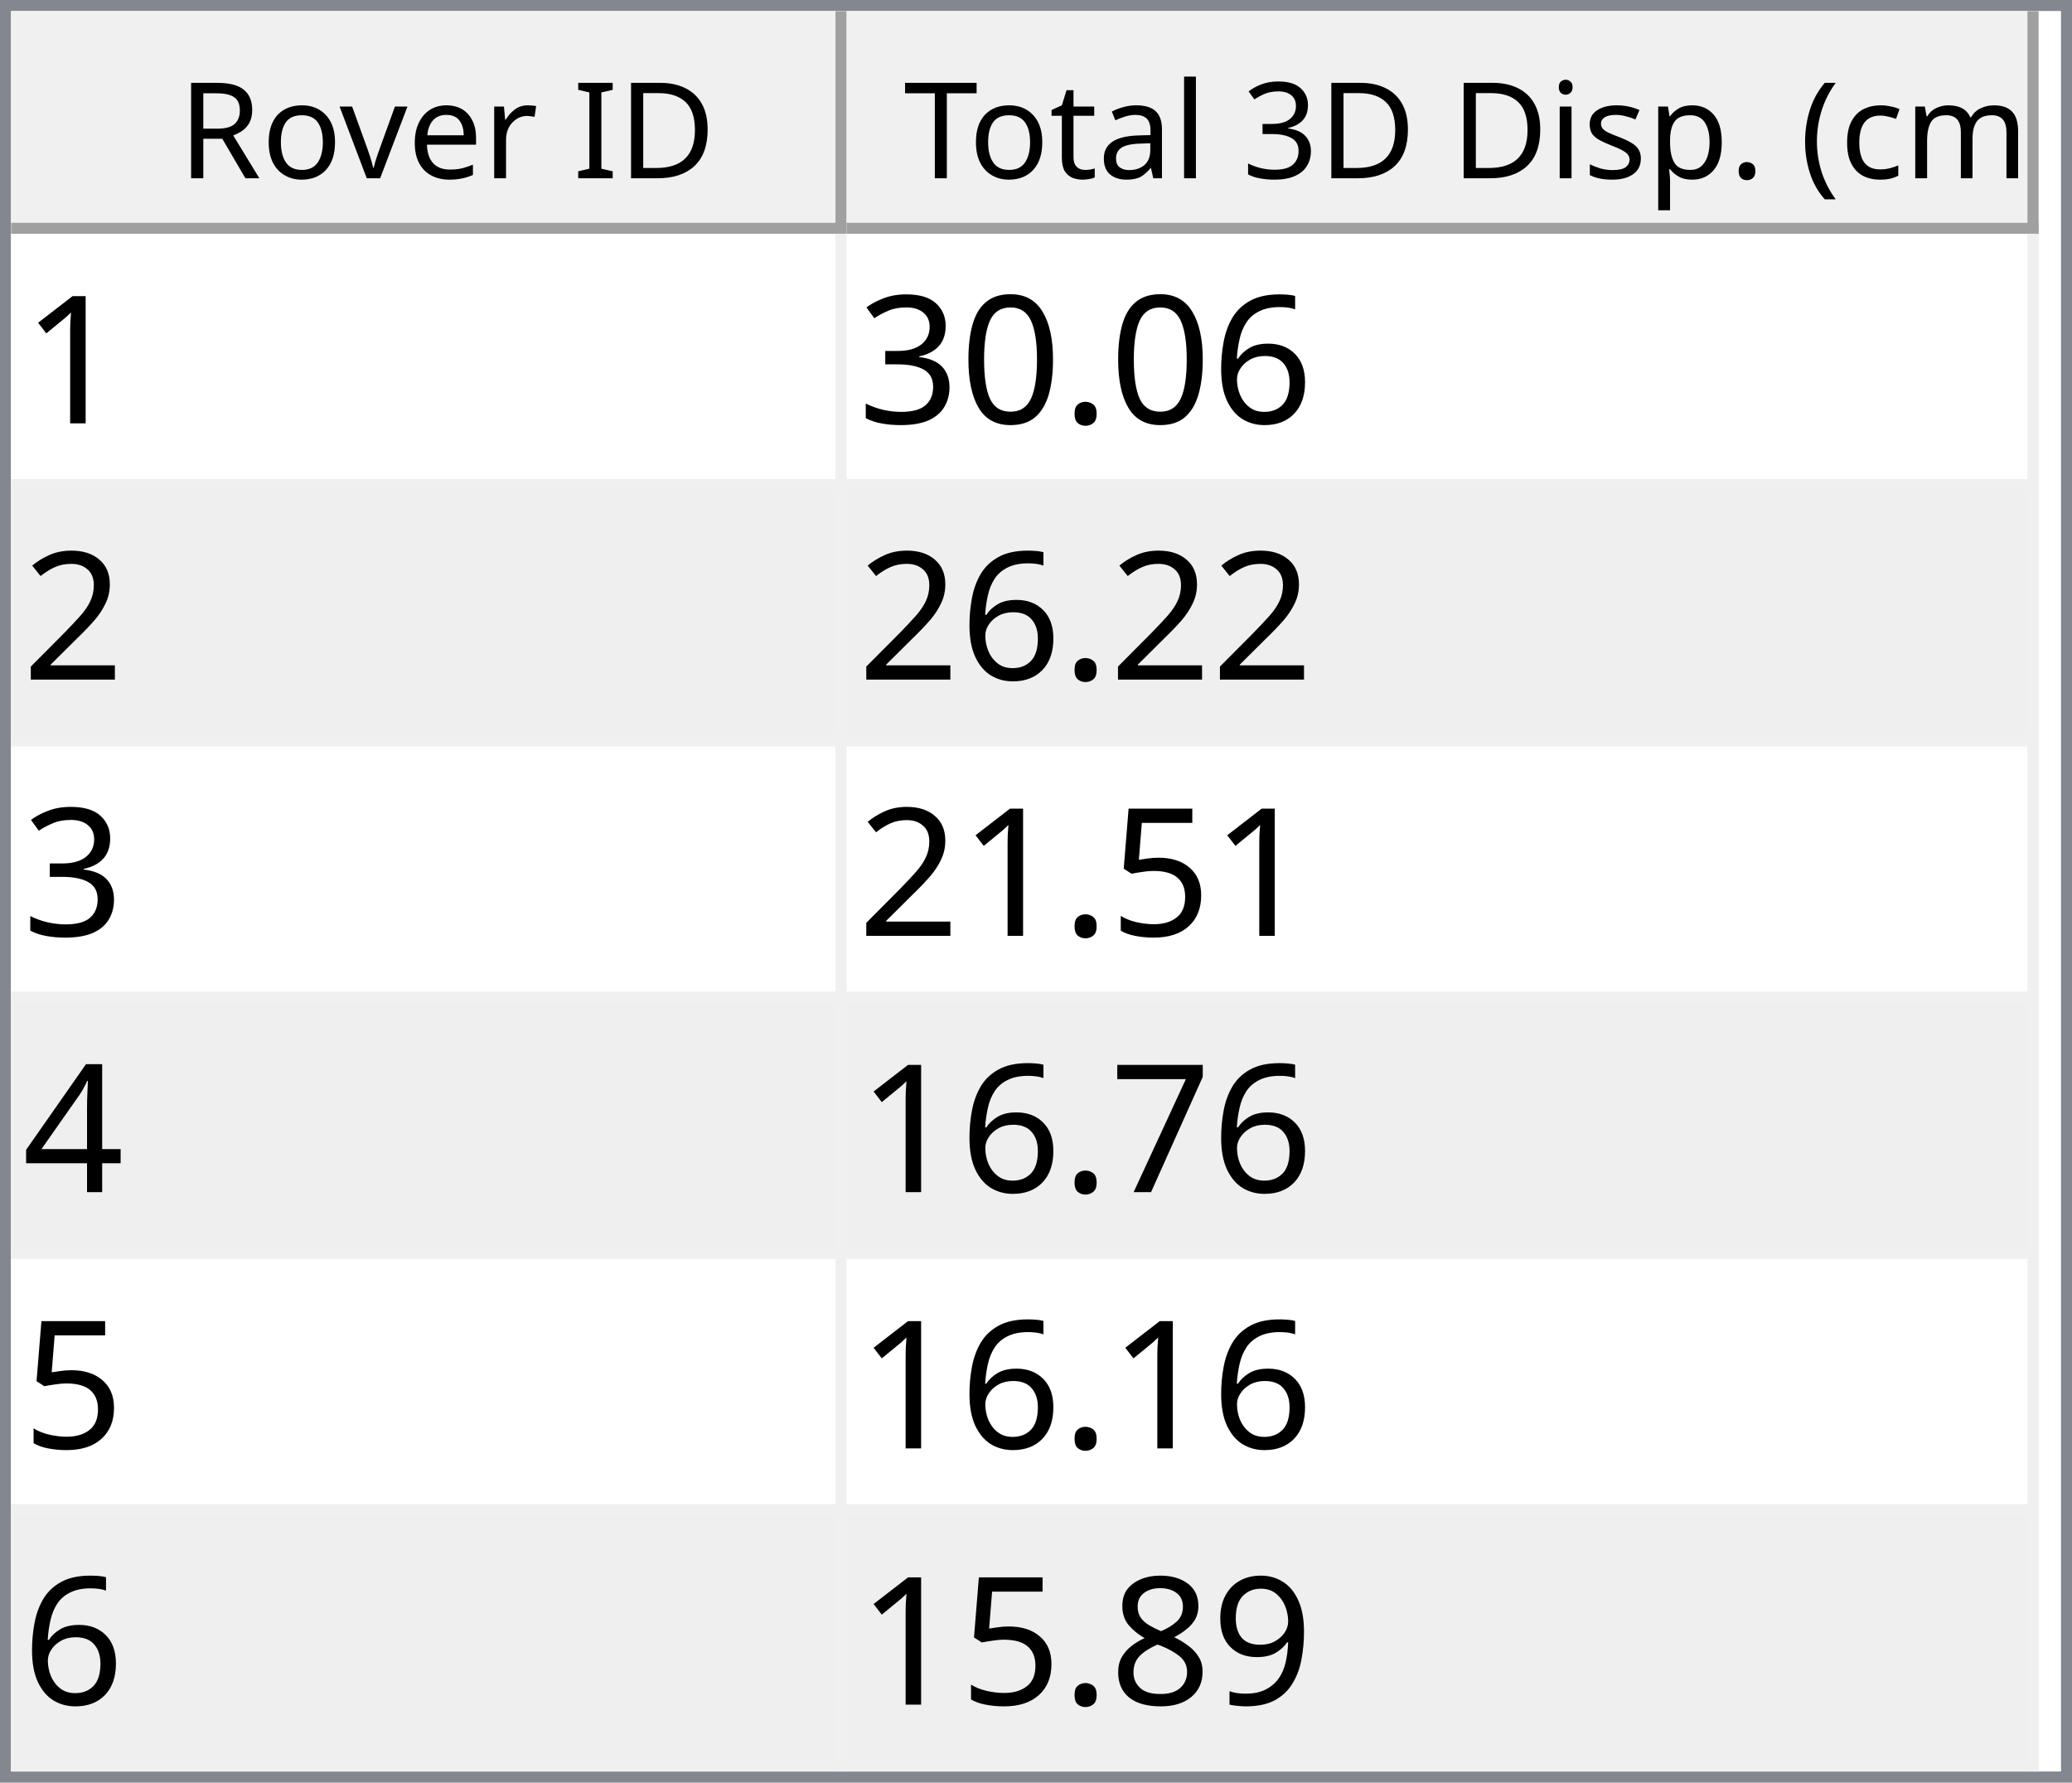
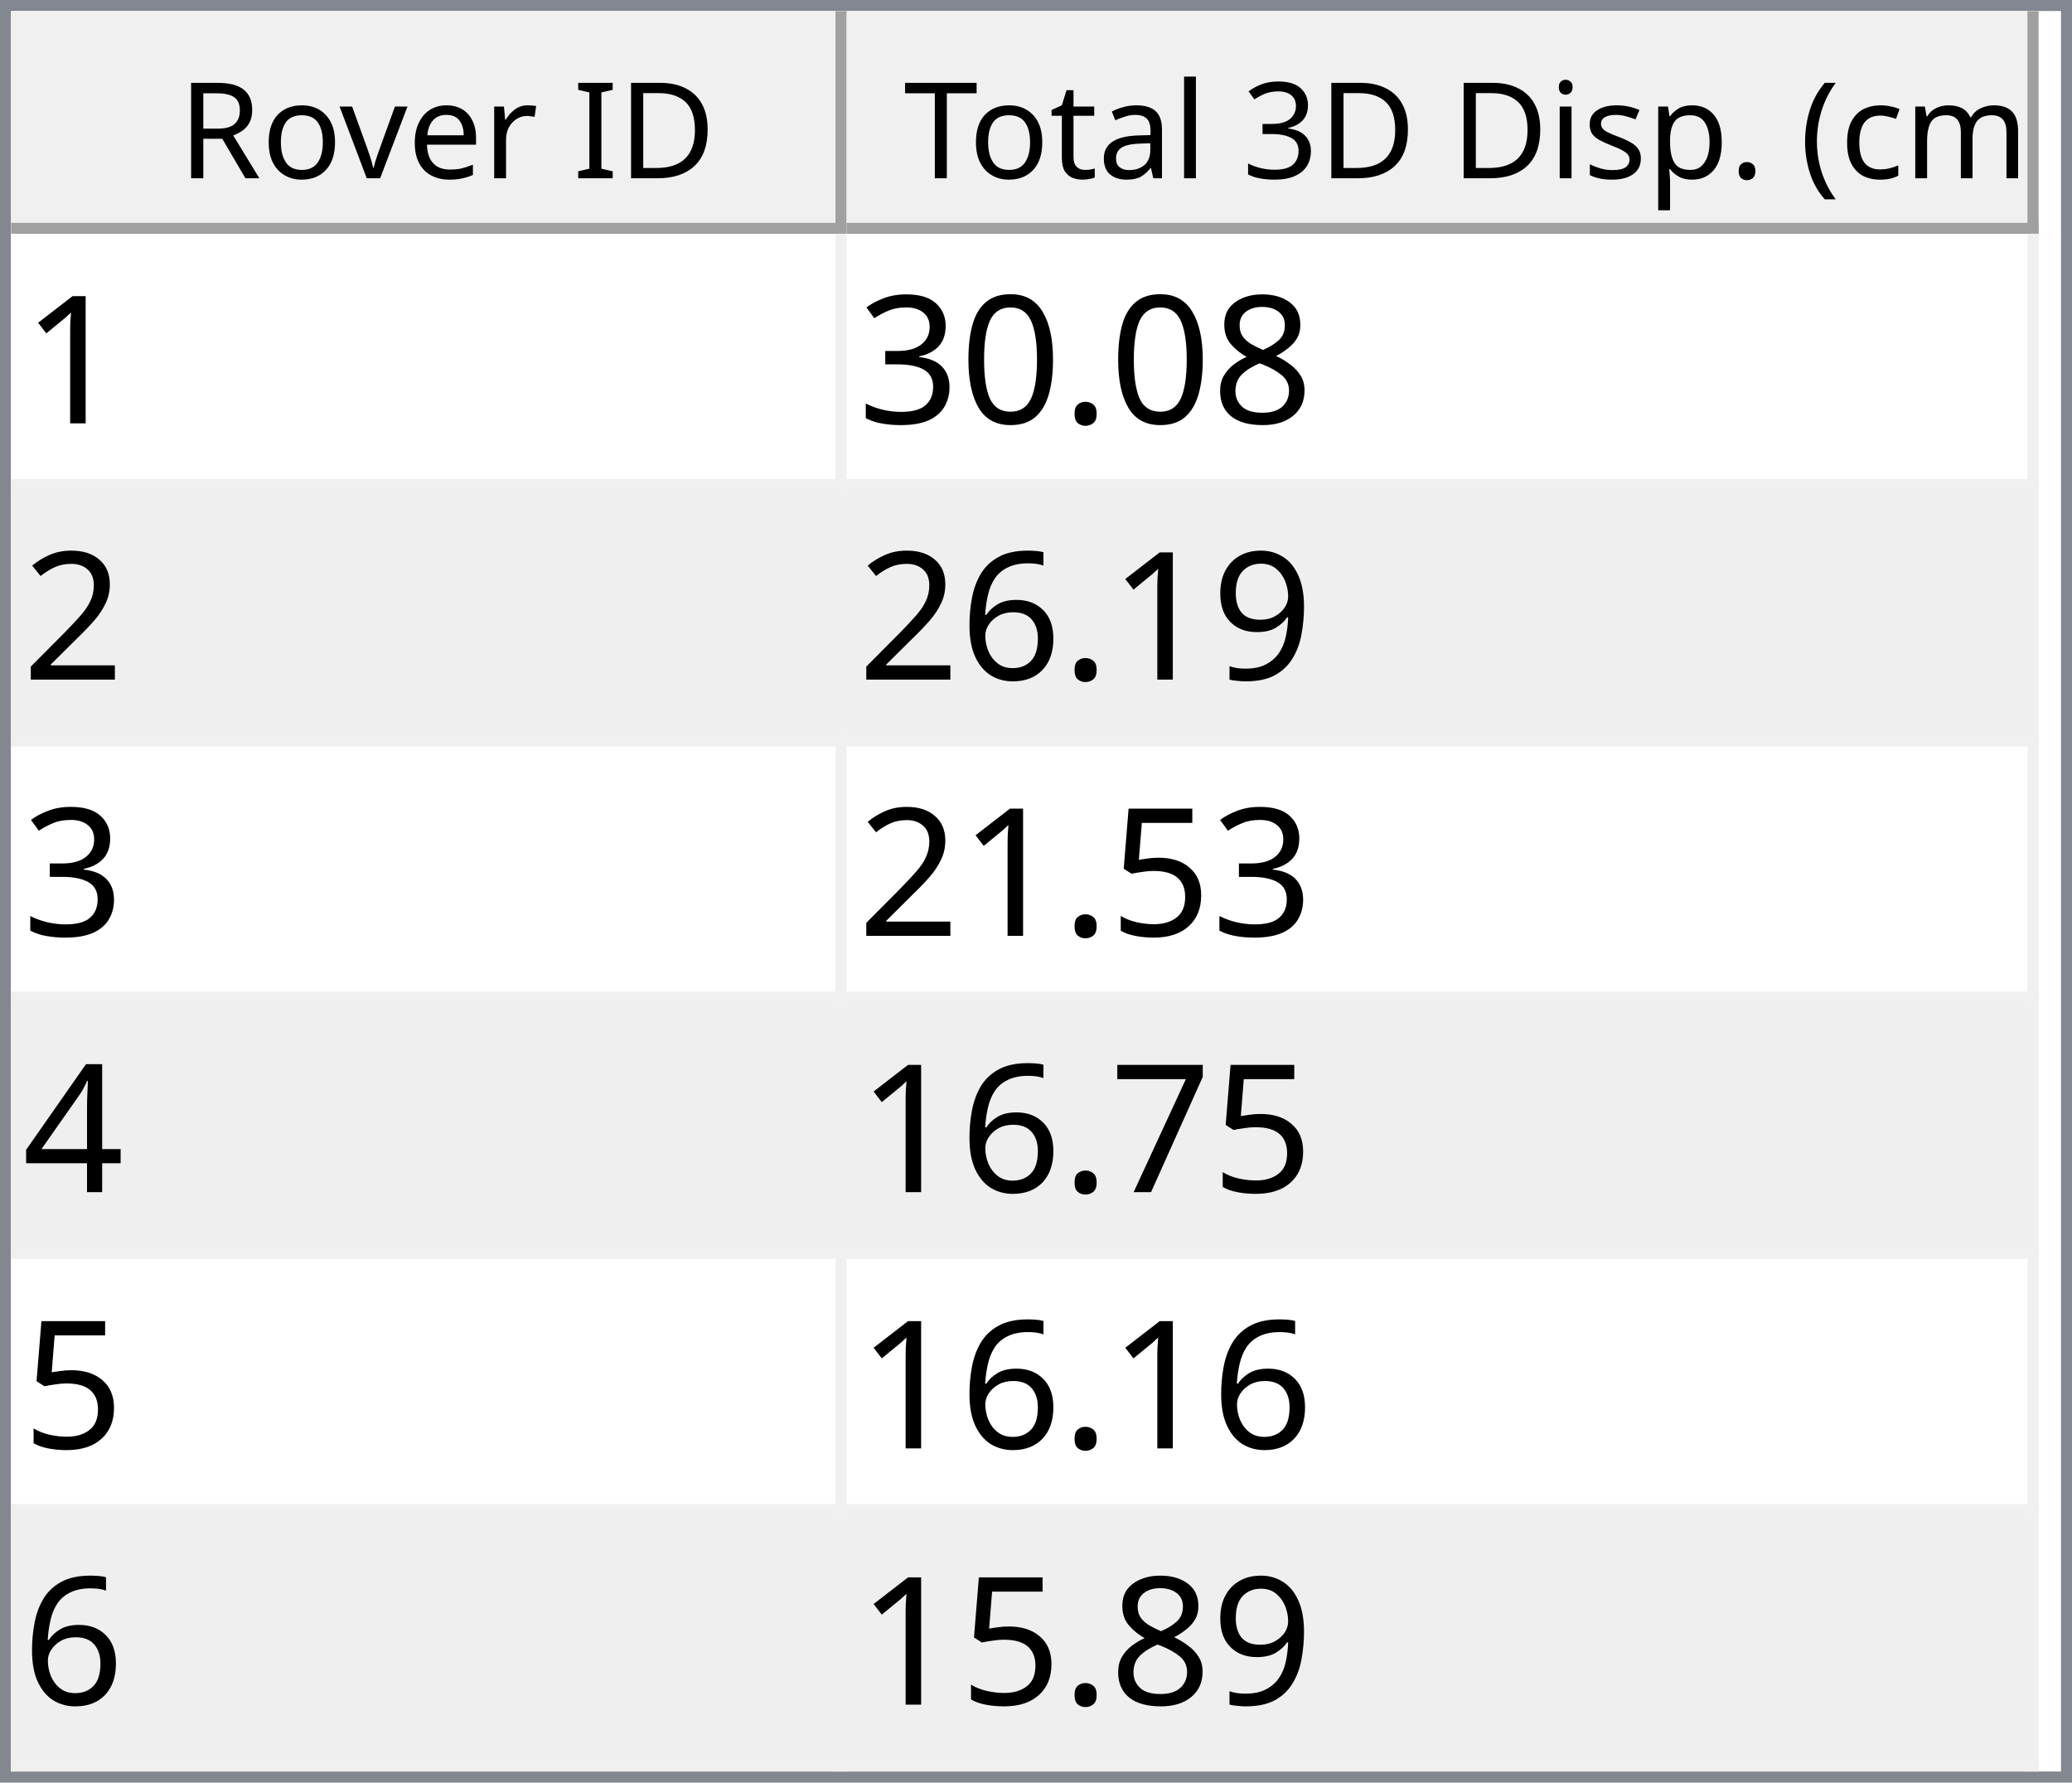
<svg xmlns="http://www.w3.org/2000/svg" style="fill-opacity:1; color-rendering:auto; color-interpolation:auto; text-rendering:auto; stroke:black; stroke-linecap:square; stroke-miterlimit:10; shape-rendering:auto; stroke-opacity:1; fill:black; stroke-dasharray:none; font-weight:normal; stroke-width:1; font-family:'Dialog'; font-style:normal; stroke-linejoin:miter; font-size:12px; stroke-dashoffset:0; image-rendering:auto;" width="186" height="160">
  <defs id="genericDefs" />
  <g>
    <defs id="defs1">
      <clipPath clipPathUnits="userSpaceOnUse" id="clipPath1">
        <path d="M0 0 L186 0 L186 160 L0 160 L0 0 Z" />
      </clipPath>
      <clipPath clipPathUnits="userSpaceOnUse" id="clipPath2">
        <path d="M0 0 L0 160 L186 160 L186 0 Z" />
      </clipPath>
      <clipPath clipPathUnits="userSpaceOnUse" id="clipPath3">
        <path d="M0 0 L0 20 L184 20 L184 0 Z" />
      </clipPath>
      <clipPath clipPathUnits="userSpaceOnUse" id="clipPath4">
        <path d="M0 0 L0 20 L75 20 L75 0 Z" />
      </clipPath>
      <clipPath clipPathUnits="userSpaceOnUse" id="clipPath5">
        <path d="M1 1 L1 19 L74 19 L74 1 Z" />
      </clipPath>
      <clipPath clipPathUnits="userSpaceOnUse" id="clipPath6">
        <path d="M0 0 L0 18 L73 18 L73 0 Z" />
      </clipPath>
      <clipPath clipPathUnits="userSpaceOnUse" id="clipPath7">
        <path d="M-0.5 -0.5 L-0.5 19.5 L74.5 19.5 L74.5 -0.5 Z" />
      </clipPath>
      <clipPath clipPathUnits="userSpaceOnUse" id="clipPath8">
        <path d="M0 0 L0 20 L107 20 L107 0 Z" />
      </clipPath>
      <clipPath clipPathUnits="userSpaceOnUse" id="clipPath9">
        <path d="M1 1 L1 19 L106 19 L106 1 Z" />
      </clipPath>
      <clipPath clipPathUnits="userSpaceOnUse" id="clipPath10">
        <path d="M0 0 L0 18 L105 18 L105 0 Z" />
      </clipPath>
      <clipPath clipPathUnits="userSpaceOnUse" id="clipPath11">
        <path d="M-0.5 -0.5 L-0.5 19.5 L106.5 19.5 L106.5 -0.5 Z" />
      </clipPath>
      <clipPath clipPathUnits="userSpaceOnUse" id="clipPath12">
        <path d="M0 0 L0 138 L184 138 L184 0 Z" />
      </clipPath>
      <clipPath clipPathUnits="userSpaceOnUse" id="clipPath13">
        <path d="M0 0 L0 138 L182 138 L182 0 Z" />
      </clipPath>
      <clipPath clipPathUnits="userSpaceOnUse" id="clipPath14">
        <path d="M-0.5 -0.5 L-0.5 137.5 L181.5 137.5 L181.5 -0.5 Z" />
      </clipPath>
      <clipPath clipPathUnits="userSpaceOnUse" id="clipPath15">
        <path d="M0 0 L0 22 L74 22 L74 0 Z" />
      </clipPath>
      <clipPath clipPathUnits="userSpaceOnUse" id="clipPath16">
        <path d="M0 0 L0 22 L106 22 L106 0 Z" />
      </clipPath>
      <font horiz-adv-x="64.551" id="font1">
        <font-face ascent="107.91" descent="25.098" units-per-em="100" style="font-style:normal; font-family:Segoe UI; font-weight:normal;" />
        <missing-glyph horiz-adv-x="64.551" d="M8.109 0 L8.109 68.266 L56.453 68.266 L56.453 0 L8.109 0 ZM15.328 7.234 L49.219 7.234 L49.219 61.031 L15.328 61.031 L15.328 7.234 Z" />
        <glyph unicode="D" horiz-adv-x="70.117" d="M9.188 0 L9.188 70.016 L28.516 70.016 Q65.531 70.016 65.531 35.891 Q65.531 19.672 55.25 9.836 Q44.969 0 27.734 0 L9.188 0 ZM17.391 62.594 L17.391 7.422 L27.828 7.422 Q41.609 7.422 49.273 14.797 Q56.938 22.172 56.938 35.688 Q56.938 62.594 28.328 62.594 L17.391 62.594 Z" />
        <glyph unicode="I" horiz-adv-x="26.611" d="M17.391 0 L9.188 0 L9.188 70.016 L17.391 70.016 L17.391 0 Z" />
        <glyph unicode=" " horiz-adv-x="27.393" d="" />
        <glyph unicode="r" horiz-adv-x="34.766" d="M34.188 41.891 Q32.078 43.5 28.125 43.5 Q23 43.5 19.555 38.672 Q16.109 33.844 16.109 25.484 L16.109 0 L8.109 0 L8.109 50 L16.109 50 L16.109 39.703 L16.312 39.703 Q18.016 44.969 21.531 47.922 Q25.047 50.875 29.391 50.875 Q32.516 50.875 34.188 50.203 L34.188 41.891 Z" />
        <glyph unicode="e" horiz-adv-x="52.295" d="M48.297 23 L12.984 23 Q13.188 14.656 17.484 10.109 Q21.781 5.562 29.297 5.562 Q37.75 5.562 44.828 11.141 L44.828 3.609 Q38.234 -1.172 27.391 -1.172 Q16.797 -1.172 10.742 5.641 Q4.688 12.453 4.688 24.812 Q4.688 36.469 11.305 43.82 Q17.922 51.172 27.734 51.172 Q37.547 51.172 42.922 44.828 Q48.297 38.484 48.297 27.203 L48.297 23 ZM40.094 29.781 Q40.047 36.719 36.75 40.578 Q33.453 44.438 27.594 44.438 Q21.922 44.438 17.969 40.383 Q14.016 36.328 13.094 29.781 L40.094 29.781 Z" />
        <glyph unicode="v" horiz-adv-x="47.9" d="M47.406 50 L27.484 0 L19.625 0 L0.688 50 L9.469 50 L22.172 13.672 Q23.578 9.672 23.922 6.688 L24.125 6.688 Q24.609 10.453 25.688 13.484 L38.969 50 L47.406 50 Z" />
        <glyph unicode="o" horiz-adv-x="58.594" d="M29 -1.172 Q17.922 -1.172 11.305 5.836 Q4.688 12.844 4.688 24.422 Q4.688 37.016 11.57 44.094 Q18.453 51.172 30.172 51.172 Q41.359 51.172 47.633 44.289 Q53.906 37.406 53.906 25.203 Q53.906 13.234 47.141 6.031 Q40.375 -1.172 29 -1.172 ZM29.594 44.438 Q21.875 44.438 17.383 39.188 Q12.891 33.938 12.891 24.703 Q12.891 15.828 17.43 10.695 Q21.969 5.562 29.594 5.562 Q37.359 5.562 41.531 10.594 Q45.703 15.625 45.703 24.906 Q45.703 34.281 41.531 39.359 Q37.359 44.438 29.594 44.438 Z" />
        <glyph unicode="R" horiz-adv-x="59.814" d="M59.375 0 L49.609 0 L37.891 19.625 Q36.281 22.359 34.766 24.289 Q33.25 26.219 31.664 27.438 Q30.078 28.656 28.25 29.219 Q26.422 29.781 24.125 29.781 L17.391 29.781 L17.391 0 L9.188 0 L9.188 70.016 L30.078 70.016 Q34.672 70.016 38.555 68.867 Q42.438 67.719 45.289 65.375 Q48.141 63.031 49.758 59.547 Q51.375 56.062 51.375 51.375 Q51.375 47.703 50.273 44.656 Q49.172 41.609 47.148 39.211 Q45.125 36.812 42.266 35.133 Q39.406 33.453 35.844 32.516 L35.844 32.328 Q37.594 31.547 38.891 30.547 Q40.188 29.547 41.359 28.18 Q42.531 26.812 43.68 25.078 Q44.828 23.344 46.234 21.047 L59.375 0 ZM17.391 62.594 L17.391 37.203 L28.516 37.203 Q31.594 37.203 34.203 38.133 Q36.812 39.062 38.719 40.797 Q40.625 42.531 41.703 45.047 Q42.781 47.562 42.781 50.688 Q42.781 56.297 39.141 59.445 Q35.5 62.594 28.609 62.594 L17.391 62.594 Z" />
        <glyph unicode=")" horiz-adv-x="30.176" d="M8.297 -15.922 L1.172 -15.922 Q16.406 2.344 16.406 26.812 Q16.406 51.469 1.078 70.016 L8.297 70.016 Q23.531 52.156 23.531 26.703 Q23.531 1.375 8.297 -15.922 Z" />
        <glyph unicode="m" horiz-adv-x="86.133" d="M79.109 0 L71.094 0 L71.094 28.719 Q71.094 37.016 68.531 40.727 Q65.969 44.438 59.906 44.438 Q54.781 44.438 51.195 39.75 Q47.609 35.062 47.609 28.516 L47.609 0 L39.594 0 L39.594 29.688 Q39.594 44.438 28.219 44.438 Q22.953 44.438 19.531 40.016 Q16.109 35.594 16.109 28.516 L16.109 0 L8.109 0 L8.109 50 L16.109 50 L16.109 42.094 L16.312 42.094 Q21.625 51.172 31.844 51.172 Q36.969 51.172 40.773 48.312 Q44.578 45.453 46 40.828 Q51.562 51.172 62.594 51.172 Q79.109 51.172 79.109 30.812 L79.109 0 Z" />
        <glyph unicode="c" horiz-adv-x="46.191" d="M42.188 2.297 Q36.422 -1.172 28.516 -1.172 Q17.828 -1.172 11.258 5.789 Q4.688 12.75 4.688 23.828 Q4.688 36.188 11.766 43.68 Q18.844 51.172 30.672 51.172 Q37.25 51.172 42.281 48.734 L42.281 40.531 Q36.719 44.438 30.375 44.438 Q22.703 44.438 17.797 38.945 Q12.891 33.453 12.891 24.516 Q12.891 15.719 17.508 10.641 Q22.125 5.562 29.891 5.562 Q36.422 5.562 42.188 9.906 L42.188 2.297 Z" />
        <glyph unicode="(" horiz-adv-x="30.176" d="M29.109 -15.922 L21.969 -15.922 Q6.844 1.375 6.844 26.703 Q6.844 52.156 21.969 70.016 L29.203 70.016 Q13.875 51.469 13.875 26.812 Q13.875 2.344 29.109 -15.922 Z" />
        <glyph unicode="." horiz-adv-x="21.68" d="M10.891 -1.078 Q8.641 -1.078 7.055 0.539 Q5.469 2.156 5.469 4.391 Q5.469 6.641 7.055 8.273 Q8.641 9.906 10.891 9.906 Q13.188 9.906 14.797 8.273 Q16.406 6.641 16.406 4.391 Q16.406 2.156 14.797 0.539 Q13.188 -1.078 10.891 -1.078 Z" />
        <glyph unicode="p" horiz-adv-x="58.789" d="M16.312 7.234 L16.109 7.234 L16.109 -23 L8.109 -23 L8.109 50 L16.109 50 L16.109 41.219 L16.312 41.219 Q22.219 51.172 33.594 51.172 Q43.266 51.172 48.688 44.461 Q54.109 37.75 54.109 26.469 Q54.109 13.922 48 6.375 Q41.891 -1.172 31.297 -1.172 Q21.578 -1.172 16.312 7.234 ZM16.109 27.391 L16.109 20.406 Q16.109 14.203 20.141 9.883 Q24.172 5.562 30.375 5.562 Q37.641 5.562 41.773 11.133 Q45.906 16.703 45.906 26.609 Q45.906 34.969 42.047 39.703 Q38.188 44.438 31.594 44.438 Q24.609 44.438 20.359 39.578 Q16.109 34.719 16.109 27.391 Z" />
        <glyph unicode="s" horiz-adv-x="42.432" d="M5.078 1.812 L5.078 10.406 Q11.625 5.562 19.484 5.562 Q30.031 5.562 30.031 12.594 Q30.031 14.594 29.125 15.992 Q28.219 17.391 26.68 18.461 Q25.141 19.531 23.07 20.383 Q21 21.234 18.609 22.172 Q15.281 23.484 12.766 24.828 Q10.25 26.172 8.57 27.859 Q6.891 29.547 6.031 31.695 Q5.172 33.844 5.172 36.719 Q5.172 40.234 6.789 42.945 Q8.406 45.656 11.086 47.484 Q13.766 49.312 17.211 50.242 Q20.656 51.172 24.312 51.172 Q30.812 51.172 35.938 48.922 L35.938 40.828 Q30.422 44.438 23.25 44.438 Q21 44.438 19.195 43.922 Q17.391 43.406 16.094 42.477 Q14.797 41.547 14.086 40.258 Q13.375 38.969 13.375 37.406 Q13.375 35.453 14.086 34.133 Q14.797 32.812 16.164 31.789 Q17.531 30.766 19.484 29.938 Q21.438 29.109 23.922 28.125 Q27.25 26.859 29.883 25.516 Q32.516 24.172 34.375 22.484 Q36.234 20.797 37.234 18.602 Q38.234 16.406 38.234 13.375 Q38.234 9.672 36.602 6.938 Q34.969 4.203 32.234 2.398 Q29.5 0.594 25.93 -0.289 Q22.359 -1.172 18.453 -1.172 Q10.75 -1.172 5.078 1.812 Z" />
        <glyph unicode="i" horiz-adv-x="24.219" d="M12.203 62.703 Q10.062 62.703 8.547 64.164 Q7.031 65.625 7.031 67.875 Q7.031 70.125 8.547 71.609 Q10.062 73.094 12.203 73.094 Q14.406 73.094 15.945 71.609 Q17.484 70.125 17.484 67.875 Q17.484 65.719 15.945 64.211 Q14.406 62.703 12.203 62.703 ZM16.109 0 L8.109 0 L8.109 50 L16.109 50 L16.109 0 Z" />
        <glyph unicode="3" horiz-adv-x="53.906" d="M46.531 19.828 Q46.531 15.094 44.75 11.211 Q42.969 7.328 39.719 4.57 Q36.469 1.812 31.93 0.297 Q27.391 -1.219 21.922 -1.219 Q11.922 -1.219 6 2.594 L6 11.188 Q13.094 5.609 22.219 5.609 Q25.875 5.609 28.828 6.539 Q31.781 7.469 33.906 9.227 Q36.031 10.984 37.18 13.477 Q38.328 15.969 38.328 19.094 Q38.328 32.812 18.797 32.812 L12.984 32.812 L12.984 39.594 L18.5 39.594 Q35.797 39.594 35.797 52.484 Q35.797 64.406 22.609 64.406 Q15.188 64.406 8.688 59.422 L8.688 67.188 Q15.375 71.188 24.609 71.188 Q29 71.188 32.57 69.969 Q36.141 68.75 38.68 66.555 Q41.219 64.359 42.609 61.281 Q44 58.203 44 54.5 Q44 40.672 30.031 36.719 L30.031 36.531 Q33.594 36.141 36.625 34.797 Q39.656 33.453 41.852 31.305 Q44.047 29.156 45.289 26.25 Q46.531 23.344 46.531 19.828 Z" />
        <glyph unicode="l" horiz-adv-x="24.219" d="M16.109 0 L8.109 0 L8.109 74.031 L16.109 74.031 L16.109 0 Z" />
        <glyph unicode="a" horiz-adv-x="50.879" d="M43.891 0 L35.891 0 L35.891 7.812 L35.688 7.812 Q30.469 -1.172 20.312 -1.172 Q12.844 -1.172 8.617 2.781 Q4.391 6.734 4.391 13.281 Q4.391 27.297 20.906 29.594 L35.891 31.688 Q35.891 44.438 25.594 44.438 Q16.547 44.438 9.281 38.281 L9.281 46.484 Q16.656 51.172 26.266 51.172 Q43.891 51.172 43.891 32.516 L43.891 0 ZM35.891 25.297 L23.828 23.641 Q18.266 22.859 15.43 20.875 Q12.594 18.891 12.594 13.875 Q12.594 10.203 15.211 7.883 Q17.828 5.562 22.172 5.562 Q28.125 5.562 32.008 9.742 Q35.891 13.922 35.891 20.312 L35.891 25.297 Z" />
        <glyph unicode="t" horiz-adv-x="33.887" d="M31.297 0.484 Q28.469 -1.078 23.828 -1.078 Q10.688 -1.078 10.688 13.578 L10.688 43.172 L2.094 43.172 L2.094 50 L10.688 50 L10.688 62.203 L18.703 64.797 L18.703 50 L31.297 50 L31.297 43.172 L18.703 43.172 L18.703 14.984 Q18.703 9.969 20.414 7.82 Q22.125 5.672 26.078 5.672 Q29.109 5.672 31.297 7.328 L31.297 0.484 Z" />
        <glyph unicode="T" horiz-adv-x="52.393" d="M50.594 62.594 L30.375 62.594 L30.375 0 L22.172 0 L22.172 62.594 L2 62.594 L2 70.016 L50.594 70.016 L50.594 62.594 Z" />
      </font>
      <font horiz-adv-x="75.0" id="font2">
        <font-face ascent="100.537" descent="21.973" units-per-em="100" style="font-style:normal; font-family:sans-serif; font-weight:normal;" />
        <missing-glyph horiz-adv-x="75.0" d="M12.5 0 L12.5 62.5 L62.5 62.5 L62.5 0 L12.5 0 ZM14.062 1.562 L60.938 1.562 L60.938 60.938 L14.062 60.938 L14.062 1.562 Z" />
        <glyph unicode="1" horiz-adv-x="55.615" d="M37.25 0 L28.469 0 L28.469 56 Q25.297 52.984 20.141 49.953 Q14.984 46.922 10.891 45.406 L10.891 53.906 Q18.266 57.375 23.781 62.305 Q29.297 67.234 31.594 71.875 L37.25 71.875 L37.25 0 Z" />
-         <glyph unicode="6" horiz-adv-x="55.615" d="M49.75 54.047 L41.016 53.375 Q39.844 58.547 37.703 60.891 Q34.125 64.656 28.906 64.656 Q24.703 64.656 21.531 62.312 Q17.391 59.281 14.992 53.469 Q12.594 47.656 12.5 36.922 Q15.672 41.75 20.266 44.094 Q24.859 46.438 29.891 46.438 Q38.672 46.438 44.852 39.969 Q51.031 33.5 51.031 23.25 Q51.031 16.5 48.125 10.719 Q45.219 4.938 40.141 1.859 Q35.062 -1.219 28.609 -1.219 Q17.625 -1.219 10.695 6.859 Q3.766 14.938 3.766 33.5 Q3.766 54.25 11.422 63.672 Q18.109 71.875 29.438 71.875 Q37.891 71.875 43.289 67.141 Q48.688 62.406 49.75 54.047 ZM13.875 23.188 Q13.875 18.656 15.797 14.508 Q17.719 10.359 21.188 8.18 Q24.656 6 28.469 6 Q34.031 6 38.039 10.492 Q42.047 14.984 42.047 22.703 Q42.047 30.125 38.086 34.398 Q34.125 38.672 28.125 38.672 Q22.172 38.672 18.023 34.398 Q13.875 30.125 13.875 23.188 Z" />
+         <glyph unicode="8" horiz-adv-x="55.615" d="M17.672 38.812 Q12.203 40.828 9.57 44.539 Q6.938 48.25 6.938 53.422 Q6.938 61.234 12.555 66.555 Q18.172 71.875 27.484 71.875 Q36.859 71.875 42.578 66.43 Q48.297 60.984 48.297 53.172 Q48.297 48.188 45.68 44.508 Q43.062 40.828 37.75 38.812 Q44.344 36.672 47.781 31.883 Q51.219 27.094 51.219 20.453 Q51.219 11.281 44.727 5.031 Q38.234 -1.219 27.641 -1.219 Q17.047 -1.219 10.547 5.055 Q4.047 11.328 4.047 20.703 Q4.047 27.688 7.594 32.398 Q11.141 37.109 17.672 38.812 ZM15.922 53.719 Q15.922 48.641 19.195 45.414 Q22.469 42.188 27.688 42.188 Q32.766 42.188 36.016 45.383 Q39.266 48.578 39.266 53.219 Q39.266 58.062 35.914 61.359 Q32.562 64.656 27.594 64.656 Q22.562 64.656 19.242 61.43 Q15.922 58.203 15.922 53.719 ZM13.094 20.656 Q13.094 16.891 14.875 13.375 Q16.656 9.859 20.172 7.93 Q23.688 6 27.734 6 Q34.031 6 38.133 10.055 Q42.234 14.109 42.234 20.359 Q42.234 26.703 38.016 30.859 Q33.797 35.016 27.438 35.016 Q21.234 35.016 17.164 30.914 Q13.094 26.812 13.094 20.656 Z" />
        <glyph unicode="." horiz-adv-x="27.783" d="M9.078 0 L9.078 10.016 L19.094 10.016 L19.094 0 L9.078 0 Z" />
        <glyph unicode="0" horiz-adv-x="55.615" d="M4.156 35.297 Q4.156 48 6.766 55.742 Q9.375 63.484 14.523 67.68 Q19.672 71.875 27.484 71.875 Q33.25 71.875 37.594 69.555 Q41.938 67.234 44.773 62.867 Q47.609 58.5 49.219 52.227 Q50.828 45.953 50.828 35.297 Q50.828 22.703 48.242 14.969 Q45.656 7.234 40.508 3.008 Q35.359 -1.219 27.484 -1.219 Q17.141 -1.219 11.234 6.203 Q4.156 15.141 4.156 35.297 ZM13.188 35.297 Q13.188 17.672 17.312 11.836 Q21.438 6 27.484 6 Q33.547 6 37.672 11.859 Q41.797 17.719 41.797 35.297 Q41.797 52.984 37.672 58.789 Q33.547 64.594 27.391 64.594 Q21.344 64.594 17.719 59.469 Q13.188 52.938 13.188 35.297 Z" />
        <glyph unicode="3" horiz-adv-x="55.615" d="M4.203 18.891 L12.984 20.062 Q14.5 12.594 18.141 9.297 Q21.781 6 27 6 Q33.203 6 37.477 10.297 Q41.75 14.594 41.75 20.953 Q41.75 27 37.797 30.93 Q33.844 34.859 27.734 34.859 Q25.25 34.859 21.531 33.891 L22.516 41.609 Q23.391 41.5 23.922 41.5 Q29.547 41.5 34.039 44.43 Q38.531 47.359 38.531 53.469 Q38.531 58.297 35.258 61.477 Q31.984 64.656 26.812 64.656 Q21.688 64.656 18.266 61.43 Q14.844 58.203 13.875 51.766 L5.078 53.328 Q6.688 62.156 12.398 67.016 Q18.109 71.875 26.609 71.875 Q32.469 71.875 37.398 69.359 Q42.328 66.844 44.945 62.5 Q47.562 58.156 47.562 53.266 Q47.562 48.641 45.07 44.828 Q42.578 41.016 37.703 38.766 Q44.047 37.312 47.562 32.695 Q51.078 28.078 51.078 21.141 Q51.078 11.766 44.242 5.25 Q37.406 -1.266 26.953 -1.266 Q17.531 -1.266 11.305 4.352 Q5.078 9.969 4.203 18.891 Z" />
        <glyph unicode="2" horiz-adv-x="55.615" d="M50.344 8.453 L50.344 0 L3.031 0 Q2.938 3.172 4.047 6.109 Q5.859 10.938 9.836 15.625 Q13.812 20.312 21.344 26.469 Q33.016 36.031 37.117 41.625 Q41.219 47.219 41.219 52.203 Q41.219 57.422 37.477 61.008 Q33.734 64.594 27.734 64.594 Q21.391 64.594 17.578 60.789 Q13.766 56.984 13.719 50.25 L4.688 51.172 Q5.609 61.281 11.664 66.578 Q17.719 71.875 27.938 71.875 Q38.234 71.875 44.242 66.164 Q50.25 60.453 50.25 52 Q50.25 47.703 48.492 43.555 Q46.734 39.406 42.656 34.812 Q38.578 30.219 29.109 22.219 Q21.188 15.578 18.945 13.211 Q16.703 10.844 15.234 8.453 L50.344 8.453 Z" />
+         <glyph unicode="9" horiz-adv-x="55.615" d="M5.469 16.547 L13.922 17.328 Q14.984 11.375 18.016 8.688 Q21.047 6 25.781 6 Q29.828 6 32.883 7.859 Q35.938 9.719 37.891 12.82 Q39.844 15.922 41.164 21.195 Q42.484 26.469 42.484 31.938 Q42.484 32.516 42.438 33.688 Q39.797 29.5 35.234 26.883 Q30.672 24.266 25.344 24.266 Q16.453 24.266 10.305 30.711 Q4.156 37.156 4.156 47.703 Q4.156 58.594 10.578 65.234 Q17 71.875 26.656 71.875 Q33.641 71.875 39.43 68.117 Q45.219 64.359 48.219 57.398 Q51.219 50.438 51.219 37.25 Q51.219 23.531 48.242 15.406 Q45.266 7.281 39.383 3.031 Q33.5 -1.219 25.594 -1.219 Q17.188 -1.219 11.867 3.445 Q6.547 8.109 5.469 16.547 ZM41.453 48.141 Q41.453 55.719 37.43 60.156 Q33.406 64.594 27.734 64.594 Q21.875 64.594 17.531 59.812 Q13.188 55.031 13.188 47.406 Q13.188 40.578 17.312 36.305 Q21.438 32.031 27.484 32.031 Q33.594 32.031 37.523 36.305 Q41.453 40.578 41.453 48.141 Z" />
+         <glyph unicode="6" horiz-adv-x="55.615" d="M49.75 54.047 L41.016 53.375 Q39.844 58.547 37.703 60.891 Q34.125 64.656 28.906 64.656 Q24.703 64.656 21.531 62.312 Q17.391 59.281 14.992 53.469 Q12.594 47.656 12.5 36.922 Q15.672 41.75 20.266 44.094 Q24.859 46.438 29.891 46.438 Q38.672 46.438 44.852 39.969 Q51.031 33.5 51.031 23.25 Q51.031 16.5 48.125 10.719 Q45.219 4.938 40.141 1.859 Q35.062 -1.219 28.609 -1.219 Q17.625 -1.219 10.695 6.859 Q3.766 14.938 3.766 33.5 Q3.766 54.25 11.422 63.672 Q18.109 71.875 29.438 71.875 Q37.891 71.875 43.289 67.141 Q48.688 62.406 49.75 54.047 ZM13.875 23.188 Q13.875 18.656 15.797 14.508 Q17.719 10.359 21.188 8.18 Q24.656 6 28.469 6 Q34.031 6 38.039 10.492 Q42.047 14.984 42.047 22.703 Q42.047 30.125 38.086 34.398 Q34.125 38.672 28.125 38.672 Q22.172 38.672 18.023 34.398 Q13.875 30.125 13.875 23.188 Z" />
        <glyph unicode="5" horiz-adv-x="55.615" d="M4.156 18.75 L13.375 19.531 Q14.406 12.797 18.141 9.398 Q21.875 6 27.156 6 Q33.5 6 37.891 10.789 Q42.281 15.578 42.281 23.484 Q42.281 31 38.062 35.352 Q33.844 39.703 27 39.703 Q22.75 39.703 19.336 37.773 Q15.922 35.844 13.969 32.766 L5.719 33.844 L12.641 70.609 L48.25 70.609 L48.25 62.203 L19.672 62.203 L15.828 42.969 Q22.266 47.469 29.344 47.469 Q38.719 47.469 45.164 40.969 Q51.609 34.469 51.609 24.266 Q51.609 14.547 45.953 7.469 Q39.062 -1.219 27.156 -1.219 Q17.391 -1.219 11.211 4.25 Q5.031 9.719 4.156 18.75 Z" />
        <glyph unicode="4" horiz-adv-x="55.615" d="M32.328 0 L32.328 17.141 L1.266 17.141 L1.266 25.203 L33.938 71.578 L41.109 71.578 L41.109 25.203 L50.781 25.203 L50.781 17.141 L41.109 17.141 L41.109 0 L32.328 0 ZM32.328 25.203 L32.328 57.469 L9.906 25.203 L32.328 25.203 Z" />
        <glyph unicode="7" horiz-adv-x="55.615" d="M4.734 62.203 L4.734 70.656 L51.078 70.656 L51.078 63.812 Q44.234 56.547 37.523 44.484 Q30.812 32.422 27.156 19.672 Q24.516 10.688 23.781 0 L14.75 0 Q14.891 8.453 18.062 20.414 Q21.234 32.375 27.172 43.484 Q33.109 54.594 39.797 62.203 L4.734 62.203 Z" />
-         <glyph unicode="9" horiz-adv-x="55.615" d="M5.469 16.547 L13.922 17.328 Q14.984 11.375 18.016 8.688 Q21.047 6 25.781 6 Q29.828 6 32.883 7.859 Q35.938 9.719 37.891 12.82 Q39.844 15.922 41.164 21.195 Q42.484 26.469 42.484 31.938 Q42.484 32.516 42.438 33.688 Q39.797 29.5 35.234 26.883 Q30.672 24.266 25.344 24.266 Q16.453 24.266 10.305 30.711 Q4.156 37.156 4.156 47.703 Q4.156 58.594 10.578 65.234 Q17 71.875 26.656 71.875 Q33.641 71.875 39.43 68.117 Q45.219 64.359 48.219 57.398 Q51.219 50.438 51.219 37.25 Q51.219 23.531 48.242 15.406 Q45.266 7.281 39.383 3.031 Q33.5 -1.219 25.594 -1.219 Q17.188 -1.219 11.867 3.445 Q6.547 8.109 5.469 16.547 ZM41.453 48.141 Q41.453 55.719 37.43 60.156 Q33.406 64.594 27.734 64.594 Q21.875 64.594 17.531 59.812 Q13.188 55.031 13.188 47.406 Q13.188 40.578 17.312 36.305 Q21.438 32.031 27.484 32.031 Q33.594 32.031 37.523 36.305 Q41.453 40.578 41.453 48.141 Z" />
-         <glyph unicode="8" horiz-adv-x="55.615" d="M17.672 38.812 Q12.203 40.828 9.57 44.539 Q6.938 48.25 6.938 53.422 Q6.938 61.234 12.555 66.555 Q18.172 71.875 27.484 71.875 Q36.859 71.875 42.578 66.43 Q48.297 60.984 48.297 53.172 Q48.297 48.188 45.68 44.508 Q43.062 40.828 37.75 38.812 Q44.344 36.672 47.781 31.883 Q51.219 27.094 51.219 20.453 Q51.219 11.281 44.727 5.031 Q38.234 -1.219 27.641 -1.219 Q17.047 -1.219 10.547 5.055 Q4.047 11.328 4.047 20.703 Q4.047 27.688 7.594 32.398 Q11.141 37.109 17.672 38.812 ZM15.922 53.719 Q15.922 48.641 19.195 45.414 Q22.469 42.188 27.688 42.188 Q32.766 42.188 36.016 45.383 Q39.266 48.578 39.266 53.219 Q39.266 58.062 35.914 61.359 Q32.562 64.656 27.594 64.656 Q22.562 64.656 19.242 61.43 Q15.922 58.203 15.922 53.719 ZM13.094 20.656 Q13.094 16.891 14.875 13.375 Q16.656 9.859 20.172 7.93 Q23.688 6 27.734 6 Q34.031 6 38.133 10.055 Q42.234 14.109 42.234 20.359 Q42.234 26.703 38.016 30.859 Q33.797 35.016 27.438 35.016 Q21.234 35.016 17.164 30.914 Q13.094 26.812 13.094 20.656 Z" />
      </font>
    </defs>
    <g style="fill:white; stroke:white;">
      <rect x="0" y="0" width="186" style="clip-path:url(#clipPath1); stroke:none;" height="160" />
    </g>
    <g style="fill:white; text-rendering:optimizeSpeed; color-rendering:optimizeSpeed; image-rendering:optimizeSpeed; shape-rendering:crispEdges; stroke:white; color-interpolation:sRGB;">
      <rect x="0" width="186" height="160" y="0" style="stroke:none;" />
      <path style="stroke:none;" d="M0 160 L186 160 L186 0 L0 0 Z" />
    </g>
    <g style="fill:rgb(240,240,240); font-family:'Segoe UI'; stroke:rgb(240,240,240);">
      <rect x="0" y="0" width="186" style="clip-path:url(#clipPath2); stroke:none;" height="160" />
    </g>
    <g style="fill:rgb(130,135,144); font-family:'Segoe UI'; stroke:rgb(130,135,144);">
      <path d="M0 0 L186 0 L186 160 L0 160 L0 0 ZM1 1 L185 1 L185 159 L1 159 L1 1 Z" style="fill-rule:evenodd; clip-path:url(#clipPath2); stroke:none;" />
    </g>
    <g style="fill:white; font-family:'Segoe UI'; stroke:white;" transform="translate(1,1)">
      <rect x="0" y="0" width="184" style="clip-path:url(#clipPath3); stroke:none;" height="20" />
    </g>
    <g style="fill:rgb(240,240,240); font-family:'Segoe UI'; stroke:rgb(240,240,240);" transform="translate(1,1)">
      <rect x="0" y="0" width="75" style="clip-path:url(#clipPath4); stroke:none;" height="20" />
    </g>
    <g style="font-family:'Segoe UI';" transform="translate(2,2)">
      <text x="14" xml:space="preserve" y="14" style="clip-path:url(#clipPath6); stroke:none;">Rover ID</text>
    </g>
    <g style="fill:rgb(160,160,160); font-family:'Segoe UI'; stroke:rgb(160,160,160); stroke-linejoin:bevel;" transform="translate(1.5,1.5)">
      <line x1="74" x2="74" y1="0" style="fill:none; clip-path:url(#clipPath7);" y2="19" />
    </g>
    <g style="fill:rgb(160,160,160); font-family:'Segoe UI'; stroke:rgb(160,160,160); stroke-linejoin:bevel;" transform="matrix(1,0,0,1,1,1) translate(0.5,0.5)">
      <line x1="0" x2="74" y1="19" style="fill:none; clip-path:url(#clipPath7);" y2="19" />
    </g>
    <g style="fill:rgb(240,240,240); font-family:'Segoe UI'; stroke:rgb(240,240,240);" transform="translate(76,1)">
      <rect x="0" y="0" width="107" style="clip-path:url(#clipPath8); stroke:none;" height="20" />
    </g>
    <g style="font-family:'Segoe UI';" transform="translate(77,2)">
      <text x="1" xml:space="preserve" y="14" style="clip-path:url(#clipPath10); stroke:none;"> Total 3D Disp. (cm)</text>
    </g>
    <g style="fill:rgb(160,160,160); font-family:'Segoe UI'; stroke:rgb(160,160,160); stroke-linejoin:bevel;" transform="translate(76.5,1.5)">
      <line x1="106" x2="106" y1="0" style="fill:none; clip-path:url(#clipPath11);" y2="19" />
    </g>
    <g style="fill:rgb(160,160,160); font-family:'Segoe UI'; stroke:rgb(160,160,160); stroke-linejoin:bevel;" transform="matrix(1,0,0,1,76,1) translate(0.5,0.5)">
      <line x1="0" x2="106" y1="19" style="fill:none; clip-path:url(#clipPath11);" y2="19" />
    </g>
    <g style="fill:white; font-family:'Segoe UI'; stroke:white;" transform="translate(1,21)">
      <rect x="0" y="0" width="184" style="clip-path:url(#clipPath12); stroke:none;" height="138" />
    </g>
    <g style="fill:rgb(240,240,240); font-size:16px; font-family:sans-serif; stroke:rgb(240,240,240);" transform="translate(1,21)">
      <rect x="0" y="0" width="182" style="clip-path:url(#clipPath13); stroke:none;" height="138" />
      <line transform="translate(0.5,0.5)" x1="0" x2="181" y1="22" style="clip-path:url(#clipPath14); fill:none; stroke-linejoin:bevel;" y2="22" />
    </g>
    <g transform="matrix(1,0,0,1,1,21) translate(0.5,0.5)" style="fill:rgb(240,240,240); font-size:16px; font-family:sans-serif; stroke:rgb(240,240,240); stroke-linejoin:bevel;">
      <line x1="0" x2="181" y1="45" style="fill:none; clip-path:url(#clipPath14);" y2="45" />
    </g>
    <g transform="matrix(1,0,0,1,1,21) translate(0.5,0.5)" style="fill:rgb(240,240,240); font-size:16px; font-family:sans-serif; stroke:rgb(240,240,240); stroke-linejoin:bevel;">
      <line x1="0" x2="181" y1="68" style="fill:none; clip-path:url(#clipPath14);" y2="68" />
    </g>
    <g transform="matrix(1,0,0,1,1,21) translate(0.5,0.5)" style="fill:rgb(240,240,240); font-size:16px; font-family:sans-serif; stroke:rgb(240,240,240); stroke-linejoin:bevel;">
      <line x1="0" x2="181" y1="91" style="fill:none; clip-path:url(#clipPath14);" y2="91" />
    </g>
    <g transform="matrix(1,0,0,1,1,21) translate(0.5,0.5)" style="fill:rgb(240,240,240); font-size:16px; font-family:sans-serif; stroke:rgb(240,240,240); stroke-linejoin:bevel;">
      <line x1="0" x2="181" y1="114" style="fill:none; clip-path:url(#clipPath14);" y2="114" />
    </g>
    <g transform="matrix(1,0,0,1,1,21) translate(0.5,0.5)" style="fill:rgb(240,240,240); font-size:16px; font-family:sans-serif; stroke:rgb(240,240,240); stroke-linejoin:bevel;">
      <line x1="0" x2="181" y1="137" style="fill:none; clip-path:url(#clipPath14);" y2="137" />
    </g>
    <g transform="matrix(1,0,0,1,1,21) translate(0.5,0.5)" style="fill:rgb(240,240,240); font-size:16px; font-family:sans-serif; stroke:rgb(240,240,240); stroke-linejoin:bevel;">
      <line x1="74" x2="74" y1="0" style="fill:none; clip-path:url(#clipPath14);" y2="137" />
    </g>
    <g transform="matrix(1,0,0,1,1,21) translate(0.5,0.5)" style="fill:rgb(240,240,240); font-size:16px; font-family:sans-serif; stroke:rgb(240,240,240); stroke-linejoin:bevel;">
      <line x1="181" x2="181" y1="0" style="fill:none; clip-path:url(#clipPath14);" y2="137" />
    </g>
    <g style="fill:white; font-size:16px; font-family:sans-serif; stroke:white;" transform="matrix(1,0,0,1,1,21)">
      <rect x="0" y="0" width="74" style="clip-path:url(#clipPath15); stroke:none;" height="22" />
      <text x="1" y="17" style="fill:black; clip-path:url(#clipPath15); stroke:none;" xml:space="preserve">1</text>
    </g>
    <g style="fill:white; font-size:16px; font-family:sans-serif; stroke:white;" transform="matrix(1,0,0,1,1,21) translate(75,0)">
      <rect x="0" y="0" width="106" style="clip-path:url(#clipPath16); stroke:none;" height="22" />
-       <text x="1" y="17" style="fill:black; clip-path:url(#clipPath16); stroke:none;" xml:space="preserve">30.06</text>
+       <text x="1" y="17" style="fill:black; clip-path:url(#clipPath16); stroke:none;" xml:space="preserve">30.08</text>
    </g>
    <g style="fill:rgb(239,239,239); font-size:16px; font-family:sans-serif; stroke:rgb(239,239,239);" transform="matrix(1,0,0,1,1,21) translate(0,23)">
      <rect x="0" y="0" width="74" style="clip-path:url(#clipPath15); stroke:none;" height="22" />
      <text x="1" y="17" style="fill:black; clip-path:url(#clipPath15); stroke:none;" xml:space="preserve">2</text>
    </g>
    <g style="fill:rgb(239,239,239); font-size:16px; font-family:sans-serif; stroke:rgb(239,239,239);" transform="matrix(1,0,0,1,1,21) translate(75,23)">
      <rect x="0" y="0" width="106" style="clip-path:url(#clipPath16); stroke:none;" height="22" />
-       <text x="1" y="17" style="fill:black; clip-path:url(#clipPath16); stroke:none;" xml:space="preserve">26.22</text>
+       <text x="1" y="17" style="fill:black; clip-path:url(#clipPath16); stroke:none;" xml:space="preserve">26.19</text>
    </g>
    <g style="fill:white; font-size:16px; font-family:sans-serif; stroke:white;" transform="matrix(1,0,0,1,1,21) translate(0,46)">
      <rect x="0" y="0" width="74" style="clip-path:url(#clipPath15); stroke:none;" height="22" />
      <text x="1" y="17" style="fill:black; clip-path:url(#clipPath15); stroke:none;" xml:space="preserve">3</text>
    </g>
    <g style="fill:white; font-size:16px; font-family:sans-serif; stroke:white;" transform="matrix(1,0,0,1,1,21) translate(75,46)">
      <rect x="0" y="0" width="106" style="clip-path:url(#clipPath16); stroke:none;" height="22" />
-       <text x="1" y="17" style="fill:black; clip-path:url(#clipPath16); stroke:none;" xml:space="preserve">21.51</text>
+       <text x="1" y="17" style="fill:black; clip-path:url(#clipPath16); stroke:none;" xml:space="preserve">21.53</text>
    </g>
    <g style="fill:rgb(239,239,239); font-size:16px; font-family:sans-serif; stroke:rgb(239,239,239);" transform="matrix(1,0,0,1,1,21) translate(0,69)">
      <rect x="0" y="0" width="74" style="clip-path:url(#clipPath15); stroke:none;" height="22" />
      <text x="1" y="17" style="fill:black; clip-path:url(#clipPath15); stroke:none;" xml:space="preserve">4</text>
    </g>
    <g style="fill:rgb(239,239,239); font-size:16px; font-family:sans-serif; stroke:rgb(239,239,239);" transform="matrix(1,0,0,1,1,21) translate(75,69)">
      <rect x="0" y="0" width="106" style="clip-path:url(#clipPath16); stroke:none;" height="22" />
-       <text x="1" y="17" style="fill:black; clip-path:url(#clipPath16); stroke:none;" xml:space="preserve">16.76</text>
+       <text x="1" y="17" style="fill:black; clip-path:url(#clipPath16); stroke:none;" xml:space="preserve">16.75</text>
    </g>
    <g style="fill:white; font-size:16px; font-family:sans-serif; stroke:white;" transform="matrix(1,0,0,1,1,21) translate(0,92)">
      <rect x="0" y="0" width="74" style="clip-path:url(#clipPath15); stroke:none;" height="22" />
      <text x="1" y="17" style="fill:black; clip-path:url(#clipPath15); stroke:none;" xml:space="preserve">5</text>
    </g>
    <g style="fill:white; font-size:16px; font-family:sans-serif; stroke:white;" transform="matrix(1,0,0,1,1,21) translate(75,92)">
      <rect x="0" y="0" width="106" style="clip-path:url(#clipPath16); stroke:none;" height="22" />
      <text x="1" y="17" style="fill:black; clip-path:url(#clipPath16); stroke:none;" xml:space="preserve">16.16</text>
    </g>
    <g style="fill:rgb(239,239,239); font-size:16px; font-family:sans-serif; stroke:rgb(239,239,239);" transform="matrix(1,0,0,1,1,21) translate(0,115)">
      <rect x="0" y="0" width="74" style="clip-path:url(#clipPath15); stroke:none;" height="22" />
      <text x="1" y="17" style="fill:black; clip-path:url(#clipPath15); stroke:none;" xml:space="preserve">6</text>
    </g>
    <g style="fill:rgb(239,239,239); font-size:16px; font-family:sans-serif; stroke:rgb(239,239,239);" transform="matrix(1,0,0,1,1,21) translate(75,115)">
      <rect x="0" y="0" width="106" style="clip-path:url(#clipPath16); stroke:none;" height="22" />
      <text x="1" y="17" style="fill:black; clip-path:url(#clipPath16); stroke:none;" xml:space="preserve">15.89</text>
    </g>
  </g>
</svg>
